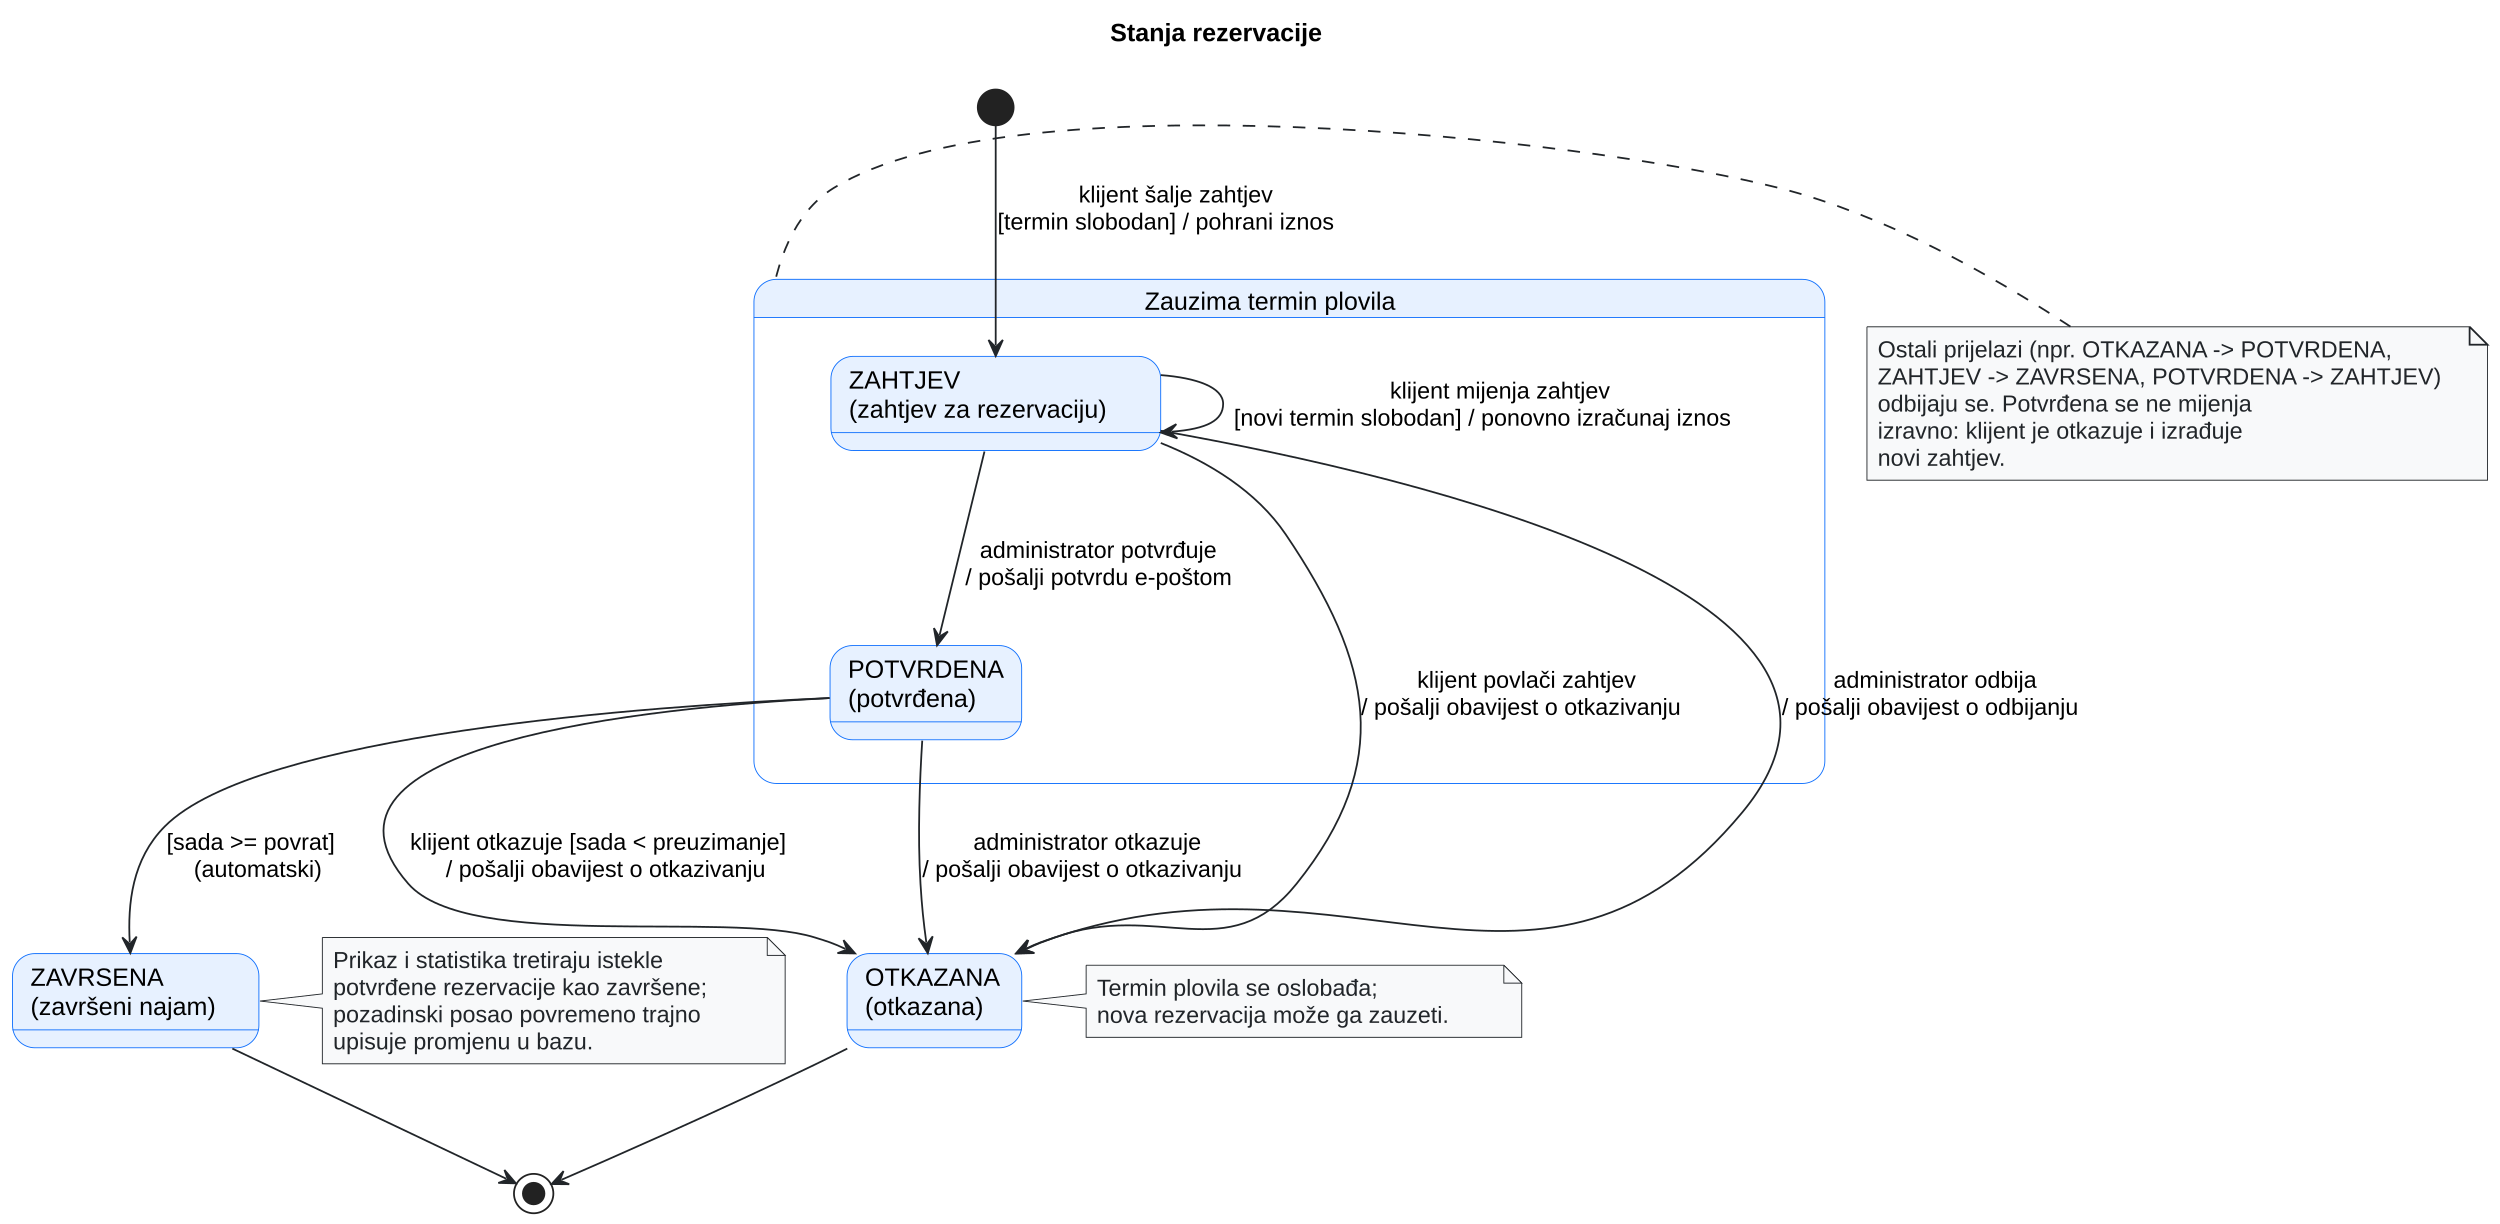
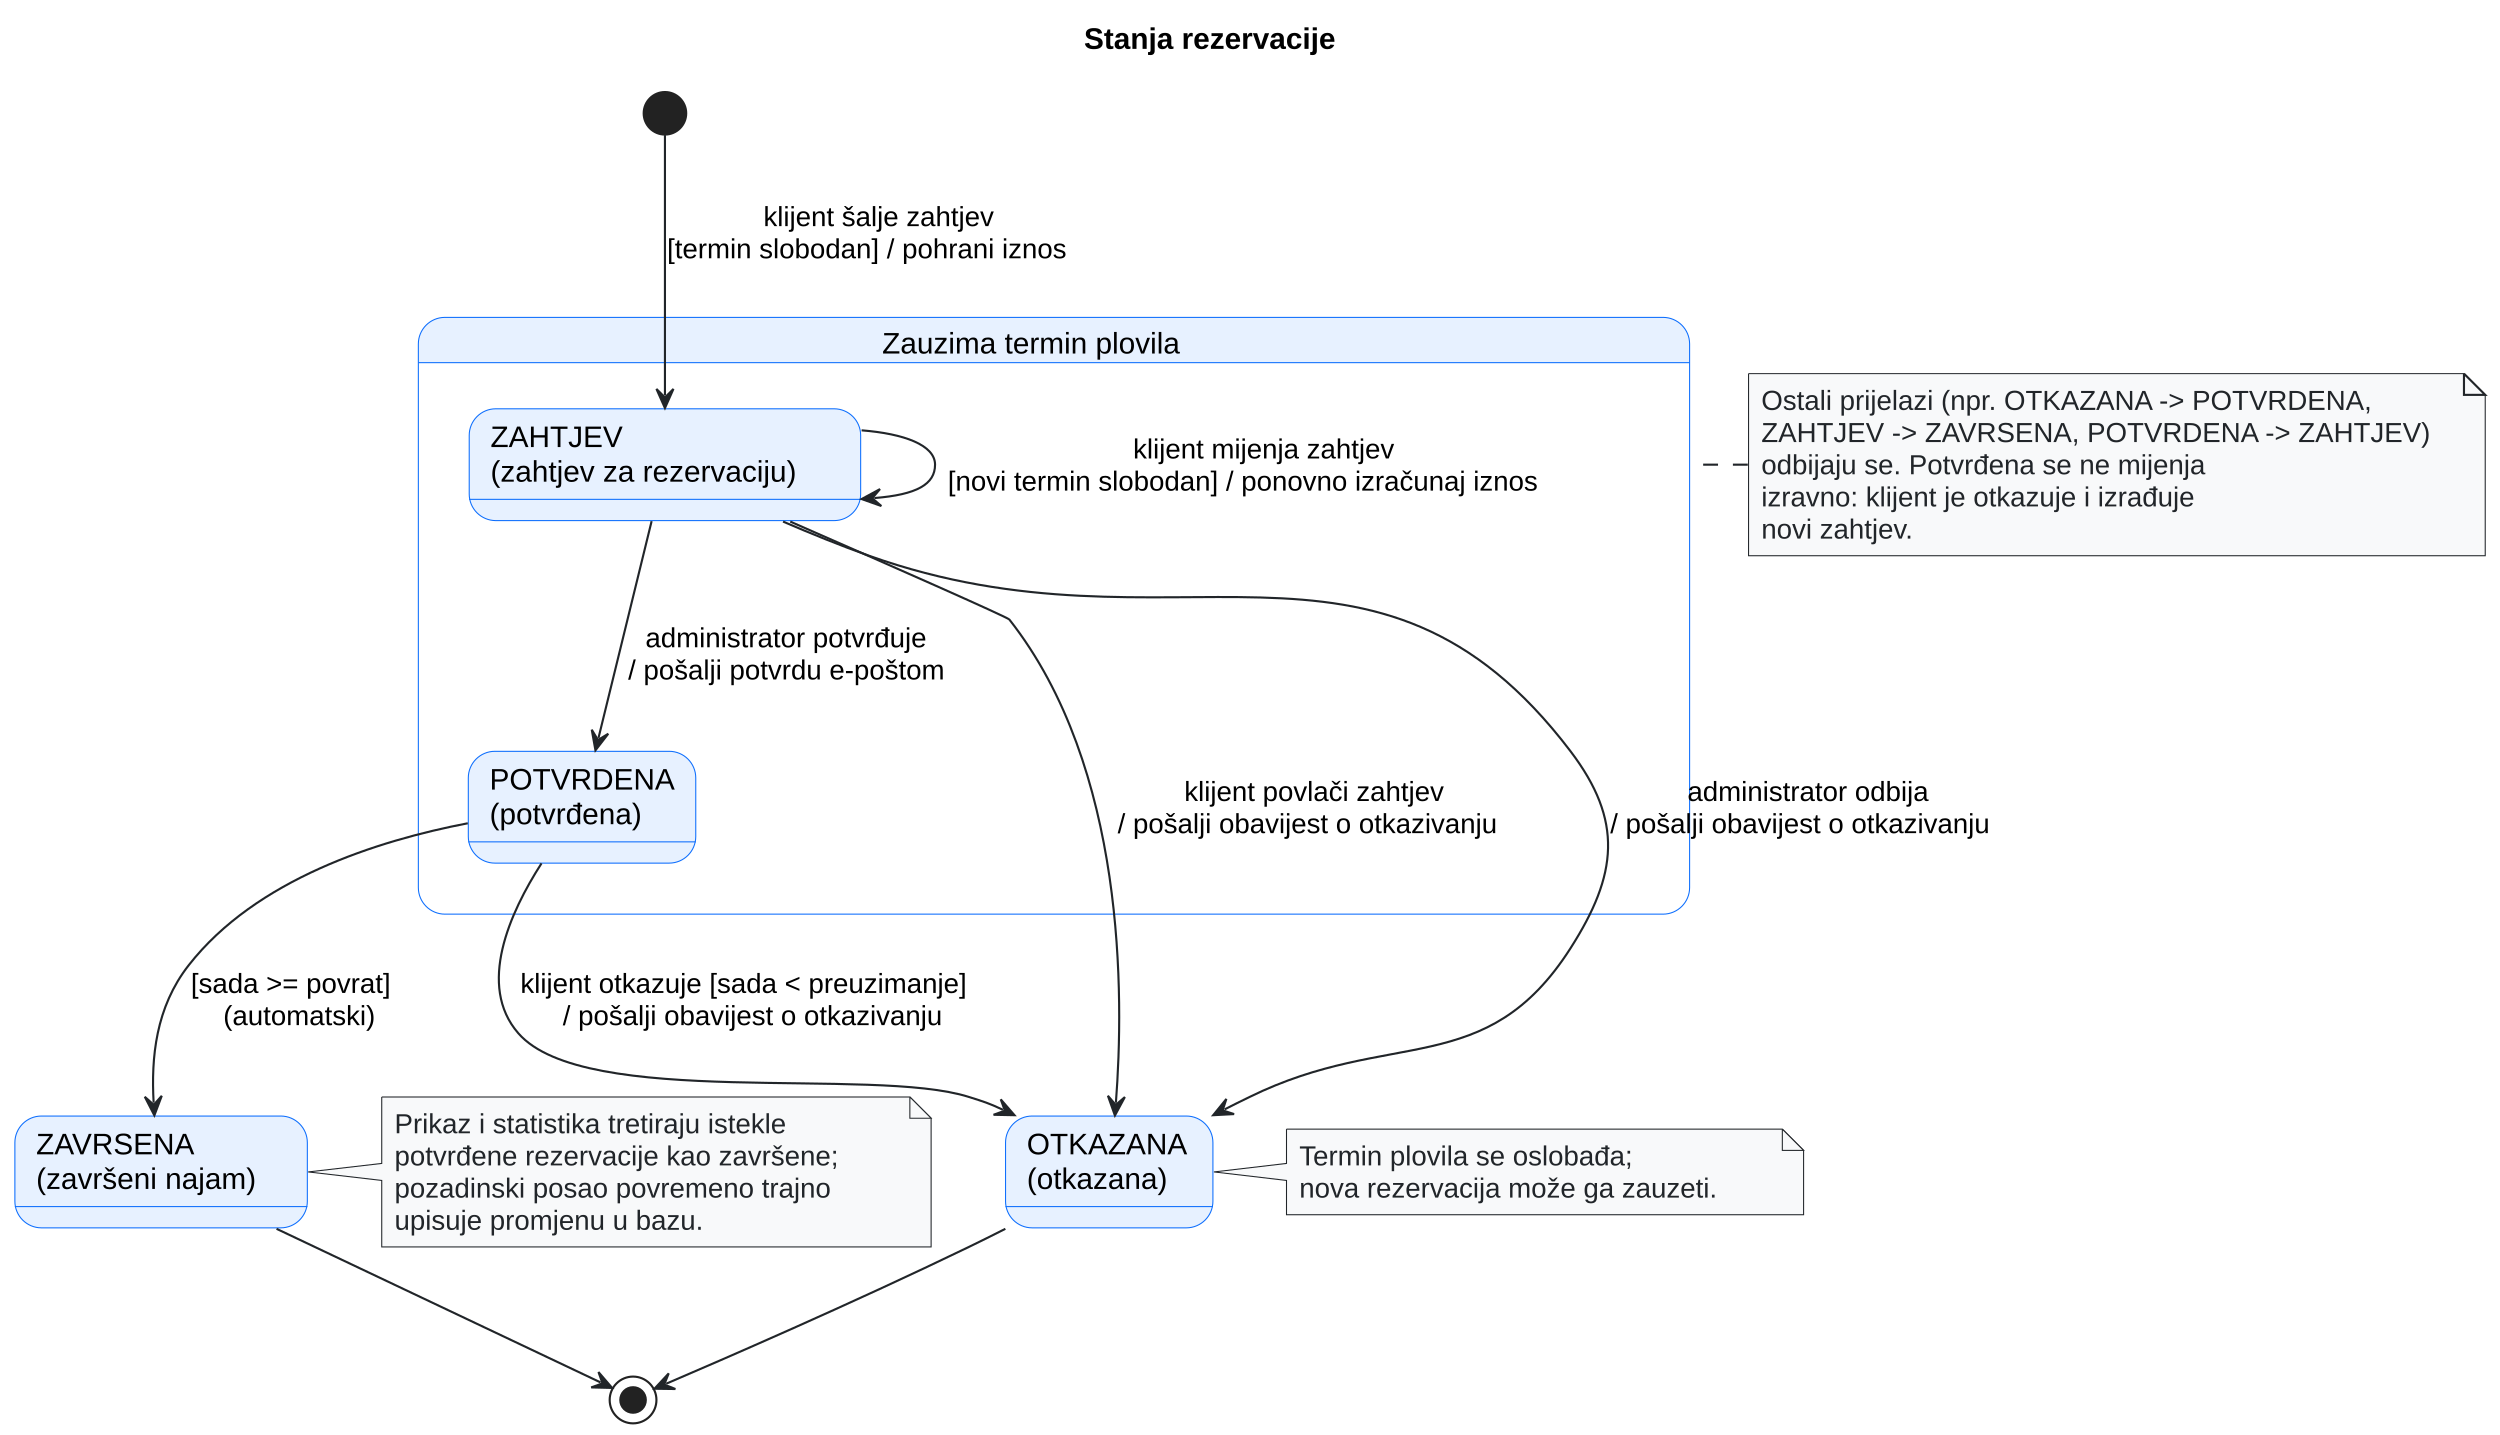
- <svg xmlns="http://www.w3.org/2000/svg" contentStyleType="text/css" data-diagram-type="STATE" height="683px" preserveAspectRatio="none" style="width:1396px;height:683px;background:#FFFFFF;" version="1.1" viewBox="0 0 1396 683" width="1396px" zoomAndPan="magnify">
+ <svg xmlns="http://www.w3.org/2000/svg" contentStyleType="text/css" data-diagram-type="STATE" height="675px" preserveAspectRatio="none" style="width:1176px;height:675px;background:#FFFFFF;" version="1.1" viewBox="0 0 1176 675" width="1176px" zoomAndPan="magnify">
  <defs />
  <g>
    <g class="title" data-source-line="1">
-       <text fill="#000000" font-family="Arial" font-size="14" font-weight="bold" lengthAdjust="spacing" textLength="142.222" x="619.906" y="22.995">Stanja rezervacije</text>
+       <text fill="#000000" font-family="Arial" font-size="14" font-weight="bold" lengthAdjust="spacing" textLength="142.222" x="509.916" y="22.995">Stanja rezervacije</text>
    </g>
    <g class="cluster" data-entity="Zauzima" data-source-line="18" data-uid="ent0002" id="cluster_Zauzima">
-       <path d="M433.5,155.987 L1006.5,155.987 A12.5,12.5 0 0 1 1019,168.487 L1019,177.284 L421,177.284 L421,168.487 A12.5,12.5 0 0 1 433.5,155.987" fill="#E7F1FF" />
-       <rect fill="none" height="281.5" rx="12.5" ry="12.5" style="stroke:#0D6EFD;stroke-width:0.5;" width="598" x="421" y="155.987" />
-       <line style="stroke:#0D6EFD;stroke-width:0.5;" x1="421" x2="1019" y1="177.284" y2="177.284" />
-       <text fill="#000000" font-family="Arial" font-size="14" lengthAdjust="spacing" textLength="161.643" x="639.179" y="172.982">Zauzima termin plovila</text>
+       <path d="M209.29,149.297 L782.29,149.297 A12.5,12.5 0 0 1 794.79,161.797 L794.79,170.594 L196.79,170.594 L196.79,161.797 A12.5,12.5 0 0 1 209.29,149.297" fill="#E7F1FF" />
+       <rect fill="none" height="280.72" rx="12.5" ry="12.5" style="stroke:#0D6EFD;stroke-width:0.5;" width="598" x="196.79" y="149.297" />
+       <line style="stroke:#0D6EFD;stroke-width:0.5;" x1="196.79" x2="794.79" y1="170.594" y2="170.594" />
+       <text fill="#000000" font-family="Arial" font-size="14" lengthAdjust="spacing" textLength="161.643" x="414.969" y="166.292">Zauzima termin plovila</text>
    </g>
    <g id="Zauzima.ZAHTJEV">
-       <rect fill="#E7F1FF" height="52.594" rx="12.5" ry="12.5" style="stroke:#0D6EFD;stroke-width:0.5;" width="184.131" x="464" y="198.987" />
-       <line style="stroke:#0D6EFD;stroke-width:0.5;" x1="464" x2="648.131" y1="241.581" y2="241.581" />
-       <text fill="#000000" font-family="Arial" font-size="14" lengthAdjust="spacing" textLength="60.799" x="474" y="216.982">ZAHTJEV</text>
-       <text fill="#000000" font-family="Arial" font-size="14" lengthAdjust="spacing" textLength="164.131" x="474" y="233.279">(zahtjev za rezervaciju)</text>
+       <rect fill="#E7F1FF" height="52.594" rx="12.5" ry="12.5" style="stroke:#0D6EFD;stroke-width:0.5;" width="184.131" x="220.72" y="192.297" />
+       <line style="stroke:#0D6EFD;stroke-width:0.5;" x1="220.72" x2="404.851" y1="234.891" y2="234.891" />
+       <text fill="#000000" font-family="Arial" font-size="14" lengthAdjust="spacing" textLength="60.799" x="230.72" y="210.292">ZAHTJEV</text>
+       <text fill="#000000" font-family="Arial" font-size="14" lengthAdjust="spacing" textLength="164.131" x="230.72" y="226.589">(zahtjev za rezervaciju)</text>
    </g>
    <g id="Zauzima.POTVRDENA">
-       <rect fill="#E7F1FF" height="52.594" rx="12.5" ry="12.5" style="stroke:#0D6EFD;stroke-width:0.5;" width="106.994" x="463.5" y="360.487" />
-       <line style="stroke:#0D6EFD;stroke-width:0.5;" x1="463.5" x2="570.494" y1="403.081" y2="403.081" />
-       <text fill="#000000" font-family="Arial" font-size="14" lengthAdjust="spacing" textLength="86.994" x="473.5" y="378.482">POTVRDENA</text>
-       <text fill="#000000" font-family="Arial" font-size="14" lengthAdjust="spacing" textLength="82.858" x="473.5" y="394.779">(potvrđena)</text>
+       <rect fill="#E7F1FF" height="52.594" rx="12.5" ry="12.5" style="stroke:#0D6EFD;stroke-width:0.5;" width="106.994" x="220.29" y="353.417" />
+       <line style="stroke:#0D6EFD;stroke-width:0.5;" x1="220.29" x2="327.284" y1="396.011" y2="396.011" />
+       <text fill="#000000" font-family="Arial" font-size="14" lengthAdjust="spacing" textLength="86.994" x="230.29" y="371.412">POTVRDENA</text>
+       <text fill="#000000" font-family="Arial" font-size="14" lengthAdjust="spacing" textLength="82.858" x="230.29" y="387.709">(potvrđena)</text>
    </g>
    <g id="OTKAZANA">
-       <rect fill="#E7F1FF" height="52.594" rx="12.5" ry="12.5" style="stroke:#0D6EFD;stroke-width:0.5;" width="97.547" x="473" y="532.487" />
-       <line style="stroke:#0D6EFD;stroke-width:0.5;" x1="473" x2="570.547" y1="575.081" y2="575.081" />
-       <text fill="#000000" font-family="Arial" font-size="14" lengthAdjust="spacing" textLength="77.547" x="483" y="550.482">OTKAZANA</text>
-       <text fill="#000000" font-family="Arial" font-size="14" lengthAdjust="spacing" textLength="75.045" x="483" y="566.779">(otkazana)</text>
+       <rect fill="#E7F1FF" height="52.594" rx="12.5" ry="12.5" style="stroke:#0D6EFD;stroke-width:0.5;" width="97.547" x="473.01" y="524.987" />
+       <line style="stroke:#0D6EFD;stroke-width:0.5;" x1="473.01" x2="570.557" y1="567.581" y2="567.581" />
+       <text fill="#000000" font-family="Arial" font-size="14" lengthAdjust="spacing" textLength="77.547" x="483.01" y="542.982">OTKAZANA</text>
+       <text fill="#000000" font-family="Arial" font-size="14" lengthAdjust="spacing" textLength="75.045" x="483.01" y="559.279">(otkazana)</text>
    </g>
    <g id="ZAVRSENA">
-       <rect fill="#E7F1FF" height="52.594" rx="12.5" ry="12.5" style="stroke:#0D6EFD;stroke-width:0.5;" width="137.571" x="7" y="532.487" />
-       <line style="stroke:#0D6EFD;stroke-width:0.5;" x1="7" x2="144.571" y1="575.081" y2="575.081" />
-       <text fill="#000000" font-family="Arial" font-size="14" lengthAdjust="spacing" textLength="76.255" x="17" y="550.482">ZAVRSENA</text>
-       <text fill="#000000" font-family="Arial" font-size="14" lengthAdjust="spacing" textLength="117.571" x="17" y="566.779">(završeni najam)</text>
+       <rect fill="#E7F1FF" height="52.594" rx="12.5" ry="12.5" style="stroke:#0D6EFD;stroke-width:0.5;" width="137.571" x="7" y="524.987" />
+       <line style="stroke:#0D6EFD;stroke-width:0.5;" x1="7" x2="144.571" y1="567.581" y2="567.581" />
+       <text fill="#000000" font-family="Arial" font-size="14" lengthAdjust="spacing" textLength="76.255" x="17" y="542.982">ZAVRSENA</text>
+       <text fill="#000000" font-family="Arial" font-size="14" lengthAdjust="spacing" textLength="117.571" x="17" y="559.279">(završeni najam)</text>
    </g>
-     <ellipse cx="556" cy="59.987" fill="#222222" rx="10" ry="10" style="stroke:#222222;stroke-width:1;" />
-     <ellipse cx="298" cy="666.487" fill="none" rx="11" ry="11" style="stroke:#222222;stroke-width:1;" />
-     <ellipse cx="298" cy="666.487" fill="#222222" rx="6" ry="6" style="stroke:#222222;stroke-width:1;" />
-     <g class="entity" data-entity="GMN2" data-source-line="42" data-uid="ent0003" id="entity_GMN2">
-       <path d="M606.5,538.987 L606.5,554.987 L571.09,558.987 L606.5,562.987 L606.5,579.253 A0,0 0 0 0 606.5,579.253 L849.738,579.253 A0,0 0 0 0 849.738,579.253 L849.738,548.987 L839.738,538.987 L606.5,538.987 A0,0 0 0 0 606.5,538.987" fill="#F8F9FA" style="stroke:#212529;stroke-width:0.5;" />
-       <path d="M839.738,538.987 L839.738,548.987 L849.738,548.987 L839.738,538.987" fill="#F8F9FA" style="stroke:#212529;stroke-width:0.5;" />
-       <text fill="#212529" font-family="Arial" font-size="13" lengthAdjust="spacing" textLength="178.775" x="612.5" y="556.054">Termin plovila se oslobađa;</text>
-       <text fill="#212529" font-family="Arial" font-size="13" lengthAdjust="spacing" textLength="222.238" x="612.5" y="571.187">nova rezervacija može ga zauzeti.</text>
+     <ellipse cx="312.79" cy="53.297" fill="#222222" rx="10" ry="10" style="stroke:#222222;stroke-width:1;" />
+     <ellipse cx="297.79" cy="658.547" fill="none" rx="11" ry="11" style="stroke:#222222;stroke-width:1;" />
+     <ellipse cx="297.79" cy="658.547" fill="#222222" rx="6" ry="6" style="stroke:#222222;stroke-width:1;" />
+     <g class="entity" data-entity="GMN2" data-source-line="41" data-uid="ent0003" id="entity_GMN2">
+       <path d="M605.17,531.147 L605.17,547.277 L571.03,551.277 L605.17,555.277 L605.17,571.413 A0,0 0 0 0 605.17,571.413 L848.408,571.413 A0,0 0 0 0 848.408,571.413 L848.408,541.147 L838.408,531.147 L605.17,531.147 A0,0 0 0 0 605.17,531.147" fill="#F8F9FA" style="stroke:#212529;stroke-width:0.5;" />
+       <path d="M838.408,531.147 L838.408,541.147 L848.408,541.147 L838.408,531.147" fill="#F8F9FA" style="stroke:#212529;stroke-width:0.5;" />
+       <text fill="#212529" font-family="Arial" font-size="13" lengthAdjust="spacing" textLength="178.775" x="611.17" y="548.214">Termin plovila se oslobađa;</text>
+       <text fill="#212529" font-family="Arial" font-size="13" lengthAdjust="spacing" textLength="222.238" x="611.17" y="563.347">nova rezervacija može ga zauzeti.</text>
    </g>
-     <g class="entity" data-entity="GMN5" data-source-line="47" data-uid="ent0006" id="entity_GMN5">
-       <path d="M180,523.487 L180,554.987 L145.17,558.987 L180,562.987 L180,594.018 A0,0 0 0 0 180,594.018 L438.428,594.018 A0,0 0 0 0 438.428,594.018 L438.428,533.487 L428.428,523.487 L180,523.487 A0,0 0 0 0 180,523.487" fill="#F8F9FA" style="stroke:#212529;stroke-width:0.5;" />
-       <path d="M428.428,523.487 L428.428,533.487 L438.428,533.487 L428.428,523.487" fill="#F8F9FA" style="stroke:#212529;stroke-width:0.5;" />
-       <text fill="#212529" font-family="Arial" font-size="13" lengthAdjust="spacing" textLength="213.707" x="186" y="540.554">Prikaz i statistika tretiraju istekle</text>
-       <text fill="#212529" font-family="Arial" font-size="13" lengthAdjust="spacing" textLength="237.428" x="186" y="555.687">potvrđene rezervacije kao završene;</text>
-       <text fill="#212529" font-family="Arial" font-size="13" lengthAdjust="spacing" textLength="232.616" x="186" y="570.819">pozadinski posao povremeno trajno</text>
-       <text fill="#212529" font-family="Arial" font-size="13" lengthAdjust="spacing" textLength="165.077" x="186" y="585.952">upisuje promjenu u bazu.</text>
+     <g class="entity" data-entity="GMN5" data-source-line="46" data-uid="ent0006" id="entity_GMN5">
+       <path d="M179.57,516.017 L179.57,547.277 L144.96,551.277 L179.57,555.277 L179.57,586.548 A0,0 0 0 0 179.57,586.548 L437.998,586.548 A0,0 0 0 0 437.998,586.548 L437.998,526.017 L427.998,516.017 L179.57,516.017 A0,0 0 0 0 179.57,516.017" fill="#F8F9FA" style="stroke:#212529;stroke-width:0.5;" />
+       <path d="M427.998,516.017 L427.998,526.017 L437.998,526.017 L427.998,516.017" fill="#F8F9FA" style="stroke:#212529;stroke-width:0.5;" />
+       <text fill="#212529" font-family="Arial" font-size="13" lengthAdjust="spacing" textLength="213.707" x="185.57" y="533.084">Prikaz i statistika tretiraju istekle</text>
+       <text fill="#212529" font-family="Arial" font-size="13" lengthAdjust="spacing" textLength="237.428" x="185.57" y="548.217">potvrđene rezervacije kao završene;</text>
+       <text fill="#212529" font-family="Arial" font-size="13" lengthAdjust="spacing" textLength="232.616" x="185.57" y="563.349">pozadinski posao povremeno trajno</text>
+       <text fill="#212529" font-family="Arial" font-size="13" lengthAdjust="spacing" textLength="165.077" x="185.57" y="578.482">upisuje promjenu u bazu.</text>
    </g>
-     <g class="entity" data-entity="GMN8" data-source-line="54" data-uid="ent0009" id="entity_GMN8">
-       <path d="M1042.5,182.487 L1042.5,268.151 L1389.033,268.151 L1389.033,192.487 L1379.033,182.487 L1042.5,182.487" fill="#F8F9FA" style="stroke:#212529;stroke-width:0.5;" />
-       <path d="M1379.033,182.487 L1379.033,192.487 L1389.033,192.487 L1379.033,182.487" fill="#F8F9FA" style="stroke:#212529;stroke-width:1;" />
-       <text fill="#212529" font-family="Arial" font-size="13" lengthAdjust="spacing" textLength="312.33" x="1048.5" y="199.554">Ostali prijelazi (npr. OTKAZANA -&gt; POTVRDENA,</text>
-       <text fill="#212529" font-family="Arial" font-size="13" lengthAdjust="spacing" textLength="325.533" x="1048.5" y="214.687">ZAHTJEV -&gt; ZAVRSENA, POTVRDENA -&gt; ZAHTJEV)</text>
-       <text fill="#212529" font-family="Arial" font-size="13" lengthAdjust="spacing" textLength="236.158" x="1048.5" y="229.819">odbijaju se. Potvrđena se ne mijenja</text>
-       <text fill="#212529" font-family="Arial" font-size="13" lengthAdjust="spacing" textLength="234.66" x="1048.5" y="244.952">izravno: klijent je otkazuje i izrađuje</text>
-       <text fill="#212529" font-family="Arial" font-size="13" lengthAdjust="spacing" textLength="83.192" x="1048.5" y="260.085">novi zahtjev.</text>
+     <g class="entity" data-entity="GMN8" data-source-line="53" data-uid="ent0009" id="entity_GMN8">
+       <path d="M822.52,175.757 L822.52,261.421 L1169.053,261.421 L1169.053,185.757 L1159.053,175.757 L822.52,175.757" fill="#F8F9FA" style="stroke:#212529;stroke-width:0.5;" />
+       <path d="M1159.053,175.757 L1159.053,185.757 L1169.053,185.757 L1159.053,175.757" fill="#F8F9FA" style="stroke:#212529;stroke-width:1;" />
+       <text fill="#212529" font-family="Arial" font-size="13" lengthAdjust="spacing" textLength="312.33" x="828.52" y="192.824">Ostali prijelazi (npr. OTKAZANA -&gt; POTVRDENA,</text>
+       <text fill="#212529" font-family="Arial" font-size="13" lengthAdjust="spacing" textLength="325.533" x="828.52" y="207.957">ZAHTJEV -&gt; ZAVRSENA, POTVRDENA -&gt; ZAHTJEV)</text>
+       <text fill="#212529" font-family="Arial" font-size="13" lengthAdjust="spacing" textLength="236.158" x="828.52" y="223.089">odbijaju se. Potvrđena se ne mijenja</text>
+       <text fill="#212529" font-family="Arial" font-size="13" lengthAdjust="spacing" textLength="234.66" x="828.52" y="238.222">izravno: klijent je otkazuje i izrađuje</text>
+       <text fill="#212529" font-family="Arial" font-size="13" lengthAdjust="spacing" textLength="83.192" x="828.52" y="253.355">novi zahtjev.</text>
    </g>
    <g class="link" data-entity-1=".start." data-entity-2="ZAHTJEV" data-source-line="26" data-uid="lnk3" id="link_.start._ZAHTJEV">
-       <path d="M556,70.247 C556,94.697 556,155.677 556,192.827" fill="none" id="*start*-to-ZAHTJEV" style="stroke:#212529;stroke-width:1;" />
-       <polygon fill="#212529" points="556,198.827,560,189.827,556,193.827,552,189.827,556,198.827" style="stroke:#212529;stroke-width:1;" />
-       <text fill="#000000" font-family="Arial" font-size="13" lengthAdjust="spacing" textLength="125.353" x="602.332" y="113.054">klijent šalje zahtjev</text>
-       <text fill="#000000" font-family="Arial" font-size="13" lengthAdjust="spacing" textLength="216.017" x="557" y="128.187">[termin slobodan] / pohrani iznos</text>
+       <path d="M312.79,63.537 C312.79,87.967 312.79,148.857 312.79,185.957" fill="none" id="*start*-to-ZAHTJEV" style="stroke:#212529;stroke-width:1;" />
+       <polygon fill="#212529" points="312.79,191.957,316.79,182.957,312.79,186.957,308.79,182.957,312.79,191.957" style="stroke:#212529;stroke-width:1;" />
+       <text fill="#000000" font-family="Arial" font-size="13" lengthAdjust="spacing" textLength="125.353" x="359.122" y="106.364">klijent šalje zahtjev</text>
+       <text fill="#000000" font-family="Arial" font-size="13" lengthAdjust="spacing" textLength="216.017" x="313.79" y="121.497">[termin slobodan] / pohrani iznos</text>
    </g>
    <g class="link" data-entity-1="ZAHTJEV" data-entity-2="ZAHTJEV" data-source-line="28" data-uid="lnk4" id="link_ZAHTJEV_ZAHTJEV">
-       <path d="M648.18,209.457 C668.35,210.987 683,216.337 683,225.487 C683,234.637 674.333,239.533 654.163,241.063" fill="none" id="ZAHTJEV-to-ZAHTJEV" style="stroke:#212529;stroke-width:1;" />
-       <polygon fill="#212529" points="648.18,241.517,657.457,244.825,653.166,241.139,656.852,236.848,648.18,241.517" style="stroke:#212529;stroke-width:1;" />
-       <text fill="#000000" font-family="Arial" font-size="13" lengthAdjust="spacing" textLength="143.095" x="776.157" y="222.554">klijent mijenja zahtjev</text>
-       <text fill="#000000" font-family="Arial" font-size="13" lengthAdjust="spacing" textLength="317.408" x="689" y="237.687">[novi termin slobodan] / ponovno izračunaj iznos</text>
+       <path d="M405.3,202.427 C425.33,204.007 439.85,209.397 439.85,218.587 C439.85,227.787 431.311,232.705 411.281,234.285" fill="none" id="ZAHTJEV-to-ZAHTJEV" style="stroke:#212529;stroke-width:1;" />
+       <polygon fill="#212529" points="405.3,234.757,414.587,238.037,410.284,234.364,413.958,230.061,405.3,234.757" style="stroke:#212529;stroke-width:1;" />
+       <text fill="#000000" font-family="Arial" font-size="13" lengthAdjust="spacing" textLength="143.095" x="533.006" y="215.654">klijent mijenja zahtjev</text>
+       <text fill="#000000" font-family="Arial" font-size="13" lengthAdjust="spacing" textLength="317.408" x="445.85" y="230.787">[novi termin slobodan] / ponovno izračunaj iznos</text>
    </g>
    <g class="link" data-entity-1="ZAHTJEV" data-entity-2="POTVRDENA" data-source-line="30" data-uid="lnk5" id="link_ZAHTJEV_POTVRDENA">
-       <path d="M549.73,252.117 C542.46,281.877 531.945,324.858 524.675,354.599" fill="none" id="ZAHTJEV-to-POTVRDENA" style="stroke:#212529;stroke-width:1;" />
-       <polygon fill="#212529" points="523.25,360.427,529.273,352.634,524.437,355.57,521.502,350.735,523.25,360.427" style="stroke:#212529;stroke-width:1;" />
-       <text fill="#000000" font-family="Arial" font-size="13" lengthAdjust="spacing" textLength="154.496" x="547.138" y="311.554">administrator potvrđuje</text>
-       <text fill="#000000" font-family="Arial" font-size="13" lengthAdjust="spacing" textLength="170.771" x="539" y="326.687">/ pošalji potvrdu e-poštom</text>
+       <path d="M306.52,245.157 C299.26,274.767 288.809,317.43 281.529,347.12" fill="none" id="ZAHTJEV-to-POTVRDENA" style="stroke:#212529;stroke-width:1;" />
+       <polygon fill="#212529" points="280.1,352.947,286.128,345.158,281.291,348.091,278.358,343.253,280.1,352.947" style="stroke:#212529;stroke-width:1;" />
+       <text fill="#000000" font-family="Arial" font-size="13" lengthAdjust="spacing" textLength="154.496" x="303.598" y="304.484">administrator potvrđuje</text>
+       <text fill="#000000" font-family="Arial" font-size="13" lengthAdjust="spacing" textLength="170.771" x="295.46" y="319.617">/ pošalji potvrdu e-poštom</text>
    </g>
    <g class="link" data-entity-1="ZAHTJEV" data-entity-2="OTKAZANA" data-source-line="31" data-uid="lnk6" id="link_ZAHTJEV_OTKAZANA">
-       <path d="M648.19,247.367 C675.09,258.107 701.62,274.267 718,298.487 C766.58,370.307 778.26,425.847 724,493.487 C685.54,541.427 646.8,502.577 589,523.487 C581.99,526.027 580.198,526.56 573.218,529.88" fill="none" id="ZAHTJEV-to-OTKAZANA" style="stroke:#212529;stroke-width:1;" />
-       <polygon fill="#212529" points="567.8,532.457,577.646,532.203,572.315,530.309,574.209,524.979,567.8,532.457" style="stroke:#212529;stroke-width:1;" />
-       <text fill="#000000" font-family="Arial" font-size="13" lengthAdjust="spacing" textLength="141.629" x="791.351" y="384.054">klijent povlači zahtjev</text>
-       <text fill="#000000" font-family="Arial" font-size="13" lengthAdjust="spacing" textLength="204.331" x="760" y="399.187">/ pošalji obavijest o otkazivanju</text>
+       <path d="M371.74,245.357 C417.69,265.497 473.89,290.277 474.79,291.417 C529.71,361.247 528.768,468.414 524.918,518.744" fill="none" id="ZAHTJEV-to-OTKAZANA" style="stroke:#212529;stroke-width:1;" />
+       <polygon fill="#212529" points="524.46,524.727,529.135,516.058,524.841,519.741,521.158,515.448,524.46,524.727" style="stroke:#212529;stroke-width:1;" />
+       <text fill="#000000" font-family="Arial" font-size="13" lengthAdjust="spacing" textLength="141.629" x="557.081" y="376.784">klijent povlači zahtjev</text>
+       <text fill="#000000" font-family="Arial" font-size="13" lengthAdjust="spacing" textLength="204.331" x="525.73" y="391.917">/ pošalji obavijest o otkazivanju</text>
    </g>
    <g class="link" data-entity-1="ZAHTJEV" data-entity-2="OTKAZANA" data-source-line="32" data-uid="lnk7" id="link_ZAHTJEV_OTKAZANA">
-       <path d="M648.08,240.517 C798.87,267.267 1072.28,333.827 973,453.487 C862.23,586.997 753.42,468.157 589,523.487 C581.81,525.907 579.871,526.446 572.761,529.786" fill="none" id="ZAHTJEV-to-OTKAZANA-1" style="stroke:#212529;stroke-width:1;" />
-       <polygon fill="#212529" points="567.33,532.337,577.177,532.131,571.856,530.211,573.775,524.89,567.33,532.337" style="stroke:#212529;stroke-width:1;" />
-       <text fill="#000000" font-family="Arial" font-size="13" lengthAdjust="spacing" textLength="131.701" x="1023.818" y="384.054">administrator odbija</text>
-       <text fill="#000000" font-family="Arial" font-size="13" lengthAdjust="spacing" textLength="189.338" x="995" y="399.187">/ pošalji obavijest o odbijanju</text>
+       <path d="M368.35,245.357 C381.47,251.007 395.51,256.707 408.79,261.417 C552.26,312.397 646.71,232.157 738.79,353.417 C763.67,386.197 760.94,411.337 738.79,446.017 C698.97,508.357 654.18,483.407 587.79,516.017 C582.22,518.747 581.776,518.933 576.026,521.863" fill="none" id="ZAHTJEV-to-OTKAZANA-1" style="stroke:#212529;stroke-width:1;" />
+       <polygon fill="#212529" points="570.68,524.587,580.515,524.065,575.135,522.317,576.883,516.937,570.68,524.587" style="stroke:#212529;stroke-width:1;" />
+       <text fill="#000000" font-family="Arial" font-size="13" lengthAdjust="spacing" textLength="131.701" x="793.755" y="376.784">administrator odbija</text>
+       <text fill="#000000" font-family="Arial" font-size="13" lengthAdjust="spacing" textLength="204.331" x="757.44" y="391.917">/ pošalji obavijest o otkazivanju</text>
    </g>
    <g class="link" data-entity-1="POTVRDENA" data-entity-2="OTKAZANA" data-source-line="34" data-uid="lnk8" id="link_POTVRDENA_OTKAZANA">
-       <path d="M463.12,389.797 C361.92,395.047 159.52,415.367 228,493.487 C261.54,531.747 406.44,508.287 455,523.487 C462.49,525.837 464.714,526.437 472.054,529.867" fill="none" id="POTVRDENA-to-OTKAZANA" style="stroke:#212529;stroke-width:1;" />
-       <polygon fill="#212529" points="477.49,532.407,471.03,524.973,472.96,530.29,467.643,532.221,477.49,532.407" style="stroke:#212529;stroke-width:1;" />
-       <text fill="#000000" font-family="Arial" font-size="13" lengthAdjust="spacing" textLength="244.188" x="229" y="474.554">klijent otkazuje [sada &lt; preuzimanje]</text>
-       <text fill="#000000" font-family="Arial" font-size="13" lengthAdjust="spacing" textLength="204.331" x="248.929" y="489.687">/ pošalji obavijest o otkazivanju</text>
+       <path d="M254.73,406.117 C239.74,429.427 224.34,463.627 243.79,486.017 C274.98,521.937 410.47,501.517 455.79,516.017 C462.92,518.297 464.777,518.761 471.777,522.041" fill="none" id="POTVRDENA-to-OTKAZANA" style="stroke:#212529;stroke-width:1;" />
+       <polygon fill="#212529" points="477.21,524.587,470.757,517.146,472.682,522.465,467.363,524.39,477.21,524.587" style="stroke:#212529;stroke-width:1;" />
+       <text fill="#000000" font-family="Arial" font-size="13" lengthAdjust="spacing" textLength="244.188" x="244.79" y="467.084">klijent otkazuje [sada &lt; preuzimanje]</text>
+       <text fill="#000000" font-family="Arial" font-size="13" lengthAdjust="spacing" textLength="204.331" x="264.719" y="482.217">/ pošalji obavijest o otkazivanju</text>
    </g>
-     <g class="link" data-entity-1="POTVRDENA" data-entity-2="OTKAZANA" data-source-line="35" data-uid="lnk9" id="link_POTVRDENA_OTKAZANA">
-       <path d="M514.98,413.587 C513.61,434.967 512.32,466.237 514,493.487 C514.79,506.327 515.659,514.572 517.269,526.372" fill="none" id="POTVRDENA-to-OTKAZANA-1" style="stroke:#212529;stroke-width:1;" />
-       <polygon fill="#212529" points="518.08,532.317,520.827,522.859,517.404,527.363,512.9,523.94,518.08,532.317" style="stroke:#212529;stroke-width:1;" />
-       <text fill="#000000" font-family="Arial" font-size="13" lengthAdjust="spacing" textLength="147.272" x="543.529" y="474.554">administrator otkazuje</text>
-       <text fill="#000000" font-family="Arial" font-size="13" lengthAdjust="spacing" textLength="204.331" x="515" y="489.687">/ pošalji obavijest o otkazivanju</text>
+     <g class="link" data-entity-1="POTVRDENA" data-entity-2="ZAVRSENA" data-source-line="35" data-uid="lnk9" id="link_POTVRDENA_ZAVRSENA">
+       <path d="M220.04,387.267 C177.59,395.417 120.4,413.607 88.79,454.017 C73.2,473.937 71.07,497.577 72.27,518.697" fill="none" id="POTVRDENA-to-ZAVRSENA" style="stroke:#212529;stroke-width:1;" />
+       <polygon fill="#212529" points="72.61,524.687,76.093,515.475,72.326,519.695,68.106,515.928,72.61,524.687" style="stroke:#212529;stroke-width:1;" />
+       <text fill="#000000" font-family="Arial" font-size="13" lengthAdjust="spacing" textLength="113.458" x="89.79" y="467.084">[sada &gt;= povrat]</text>
+       <text fill="#000000" font-family="Arial" font-size="13" lengthAdjust="spacing" textLength="83.04" x="104.999" y="482.217">(automatski)</text>
    </g>
-     <g class="link" data-entity-1="POTVRDENA" data-entity-2="ZAVRSENA" data-source-line="36" data-uid="lnk10" id="link_POTVRDENA_ZAVRSENA">
-       <path d="M463.3,389.767 C360.86,394.317 143.18,409.947 92,461.487 C73.81,479.807 71.253,504.396 72.443,526.226" fill="none" id="POTVRDENA-to-ZAVRSENA" style="stroke:#212529;stroke-width:1;" />
-       <polygon fill="#212529" points="72.77,532.217,76.274,523.013,72.498,527.224,68.286,523.448,72.77,532.217" style="stroke:#212529;stroke-width:1;" />
-       <text fill="#000000" font-family="Arial" font-size="13" lengthAdjust="spacing" textLength="113.458" x="93" y="474.554">[sada &gt;= povrat]</text>
-       <text fill="#000000" font-family="Arial" font-size="13" lengthAdjust="spacing" textLength="83.04" x="108.209" y="489.687">(automatski)</text>
+     <g class="link" data-entity-1="OTKAZANA" data-entity-2=".end." data-source-line="37" data-uid="lnk11" id="link_OTKAZANA_.end.">
+       <path d="M472.92,578.037 C467.17,580.957 461.36,583.847 455.79,586.547 C400.56,613.267 338.536,640.126 313.376,650.896" fill="none" id="OTKAZANA-to-*end*" style="stroke:#212529;stroke-width:1;" />
+       <polygon fill="#212529" points="307.86,653.257,317.708,653.392,312.457,651.289,314.56,646.038,307.86,653.257" style="stroke:#212529;stroke-width:1;" />
    </g>
-     <g class="link" data-entity-1="OTKAZANA" data-entity-2=".end." data-source-line="38" data-uid="lnk12" id="link_OTKAZANA_.end.">
-       <path d="M473.11,585.527 C467.04,588.587 460.89,591.637 455,594.487 C400.05,621.037 338.486,647.972 313.506,658.792" fill="none" id="OTKAZANA-to-*end*" style="stroke:#212529;stroke-width:1;" />
-       <polygon fill="#212529" points="308,661.177,317.848,661.27,312.588,659.19,314.669,653.929,308,661.177" style="stroke:#212529;stroke-width:1;" />
+     <g class="link" data-entity-1="ZAVRSENA" data-entity-2=".end." data-source-line="38" data-uid="lnk12" id="link_ZAVRSENA_.end.">
+       <path d="M130.09,578.037 C183.49,603.357 255.399,637.446 282.519,650.306" fill="none" id="ZAVRSENA-to-*end*" style="stroke:#212529;stroke-width:1;" />
+       <polygon fill="#212529" points="287.94,652.877,281.522,645.407,283.422,650.735,278.094,652.635,287.94,652.877" style="stroke:#212529;stroke-width:1;" />
    </g>
-     <g class="link" data-entity-1="ZAVRSENA" data-entity-2=".end." data-source-line="39" data-uid="lnk13" id="link_ZAVRSENA_.end.">
-       <path d="M129.74,585.527 C183.12,610.897 255.421,645.251 282.681,658.211" fill="none" id="ZAVRSENA-to-*end*" style="stroke:#212529;stroke-width:1;" />
-       <polygon fill="#212529" points="288.1,660.787,281.689,653.31,283.584,658.64,278.254,660.535,288.1,660.787" style="stroke:#212529;stroke-width:1;" />
-     </g>
-     <g class="link" data-entity-1="GMN8" data-entity-2="Zauzima" data-source-line="54" data-uid="lnk10" id="link_GMN8_Zauzima">
-       <path d="M1156.15,182.387 C1113.2,154.227 1052.69,119.987 993.5,104.987 C879.76,76.167 565.31,43.297 465.5,104.987 C454.158,111.997 446.148,122.508 440.527,134.454 C437.717,140.427 435.504,146.759 433.77,153.191 C433.553,153.995 433.344,154.8 433.142,155.607" fill="none" id="GMN8-Zauzima" style="stroke:#212529;stroke-width:1;stroke-dasharray:7,7;" />
+     <g class="link" data-entity-1="GMN8" data-entity-2="Zauzima" data-source-line="53" data-uid="lnk10" id="link_GMN8_Zauzima">
+       <path d="M822.16,218.587 C816.4,218.587 810.64,218.587 804.88,218.587 C802,218.587 799.12,218.587 796.24,218.587 C795.88,218.587 795.52,218.587 795.16,218.587 C795.07,218.587 794.98,218.587 794.89,218.587" fill="none" id="GMN8-Zauzima" style="stroke:#212529;stroke-width:1;stroke-dasharray:7,7;" />
    </g>
  </g>
</svg>
